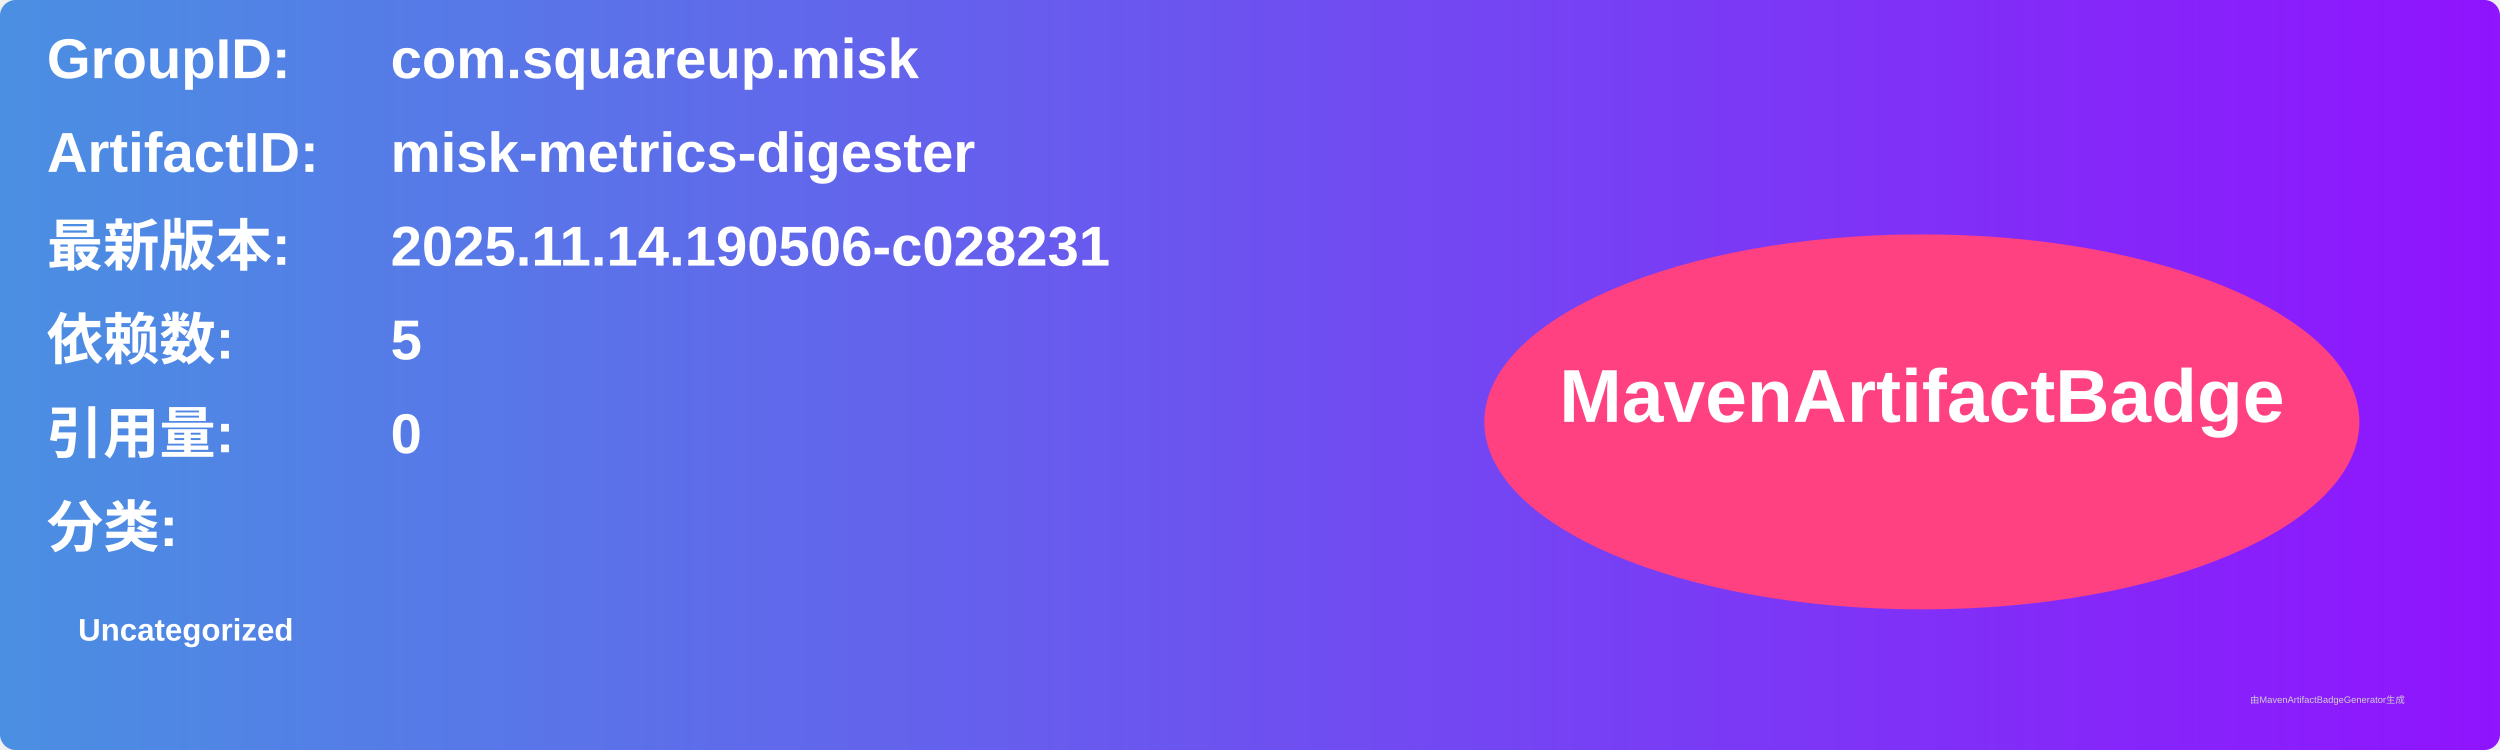
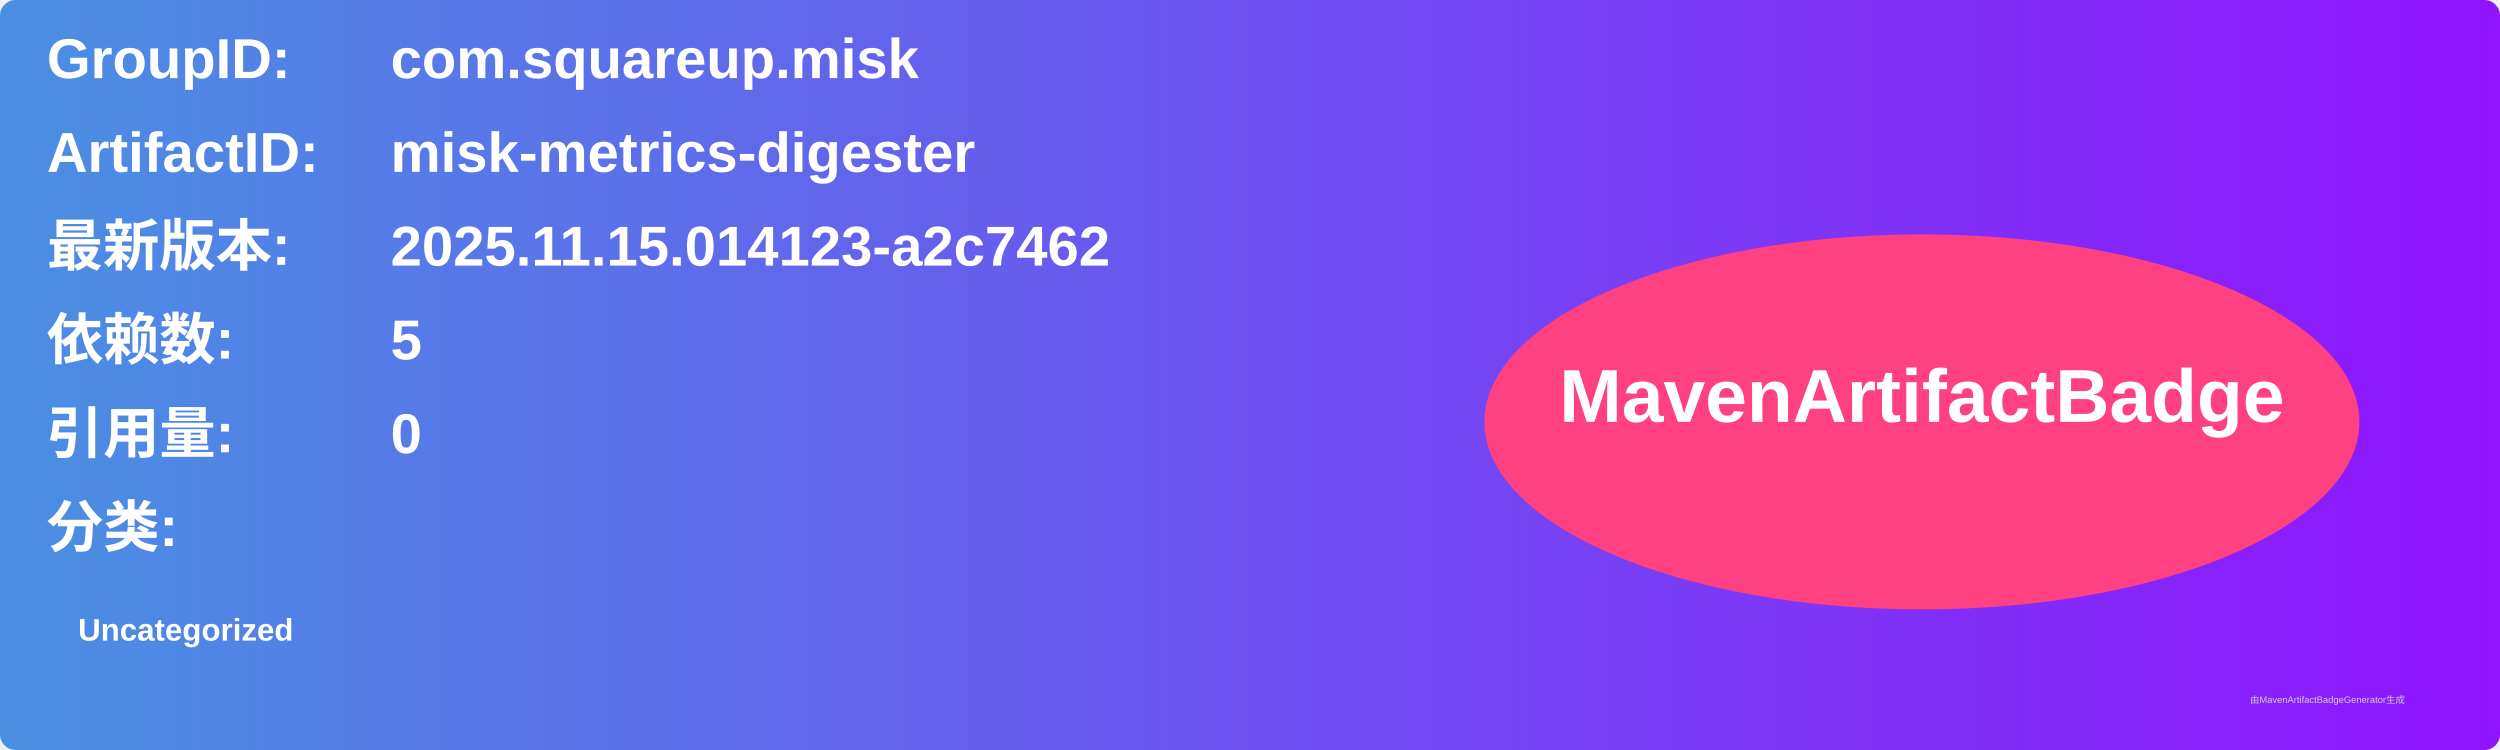
<svg xmlns="http://www.w3.org/2000/svg" width="800" height="240" viewBox="0 0 800 240">
  <linearGradient id="grad" x1="0%" y1="0%" x2="100%" y2="0%">
    <stop offset="0%" stop-color="#4a90e2" />
    <stop offset="100%" stop-color="#9013fe" />
  </linearGradient>
  <rect width="100%" height="100%" rx="5" ry="5" fill="url(#grad)" />
  <g transform="translate(15, 15)">
    <text x="0" y="10" font-family="Arial" font-size="18" fill="white" font-weight="bold" width="260">GroupID:</text>
    <text x="110" y="10" font-family="Arial" font-size="18" fill="white" font-weight="bold" width="460">com.squareup.misk</text>
    <text x="0" y="40" font-family="Arial" font-size="18" fill="white" font-weight="bold" width="260">ArtifactID:</text>
    <text x="110" y="40" font-family="Arial" font-size="18" fill="white" font-weight="bold" width="460">misk-metrics-digester</text>
    <text x="0" y="70" font-family="Arial" font-size="18" fill="white" font-weight="bold">最新版本:</text>
    <text x="110" y="70" font-family="Arial" font-size="18" fill="white" font-weight="bold">
-       <tspan font-weight="bold">2025.11.14.190506-c028231</tspan>
+       <tspan font-weight="bold">2025.11.15.014123-a2c7462</tspan>
    </text>
    <text x="0" y="100" font-family="Arial" font-size="18" fill="white" font-weight="bold">依赖数: </text>
    <text x="110" y="100" font-family="Arial" font-size="18" fill="white">
      <tspan font-weight="bold">5</tspan>
    </text>
    <text x="0" y="130" font-family="Arial" font-size="18" fill="white" font-weight="bold">引用量: </text>
    <text x="110" y="130" font-family="Arial" font-size="18" fill="white">
      <tspan font-weight="bold">0</tspan>
    </text>
    <text x="0" y="160" font-family="Arial" font-size="18" fill="white" font-weight="bold">分类:</text>
    <text x="10" y="190" font-family="Arial" font-size="10" fill="white">
      <tspan font-weight="bold">Uncategorized</tspan>
    </text>
    <ellipse cx="600" cy="120" rx="140" ry="60" fill="#ff4081" />
    <text x="600" y="120" text-anchor="middle" font-family="Arial" font-size="24" fill="white" font-weight="bold">MavenArtifactBadge</text>
  </g>
  <text x="720" y="225" font-family="Arial" font-size="3" fill="#d0d0d0">由MavenArtifactBadgeGenerator生成</text>
</svg>
